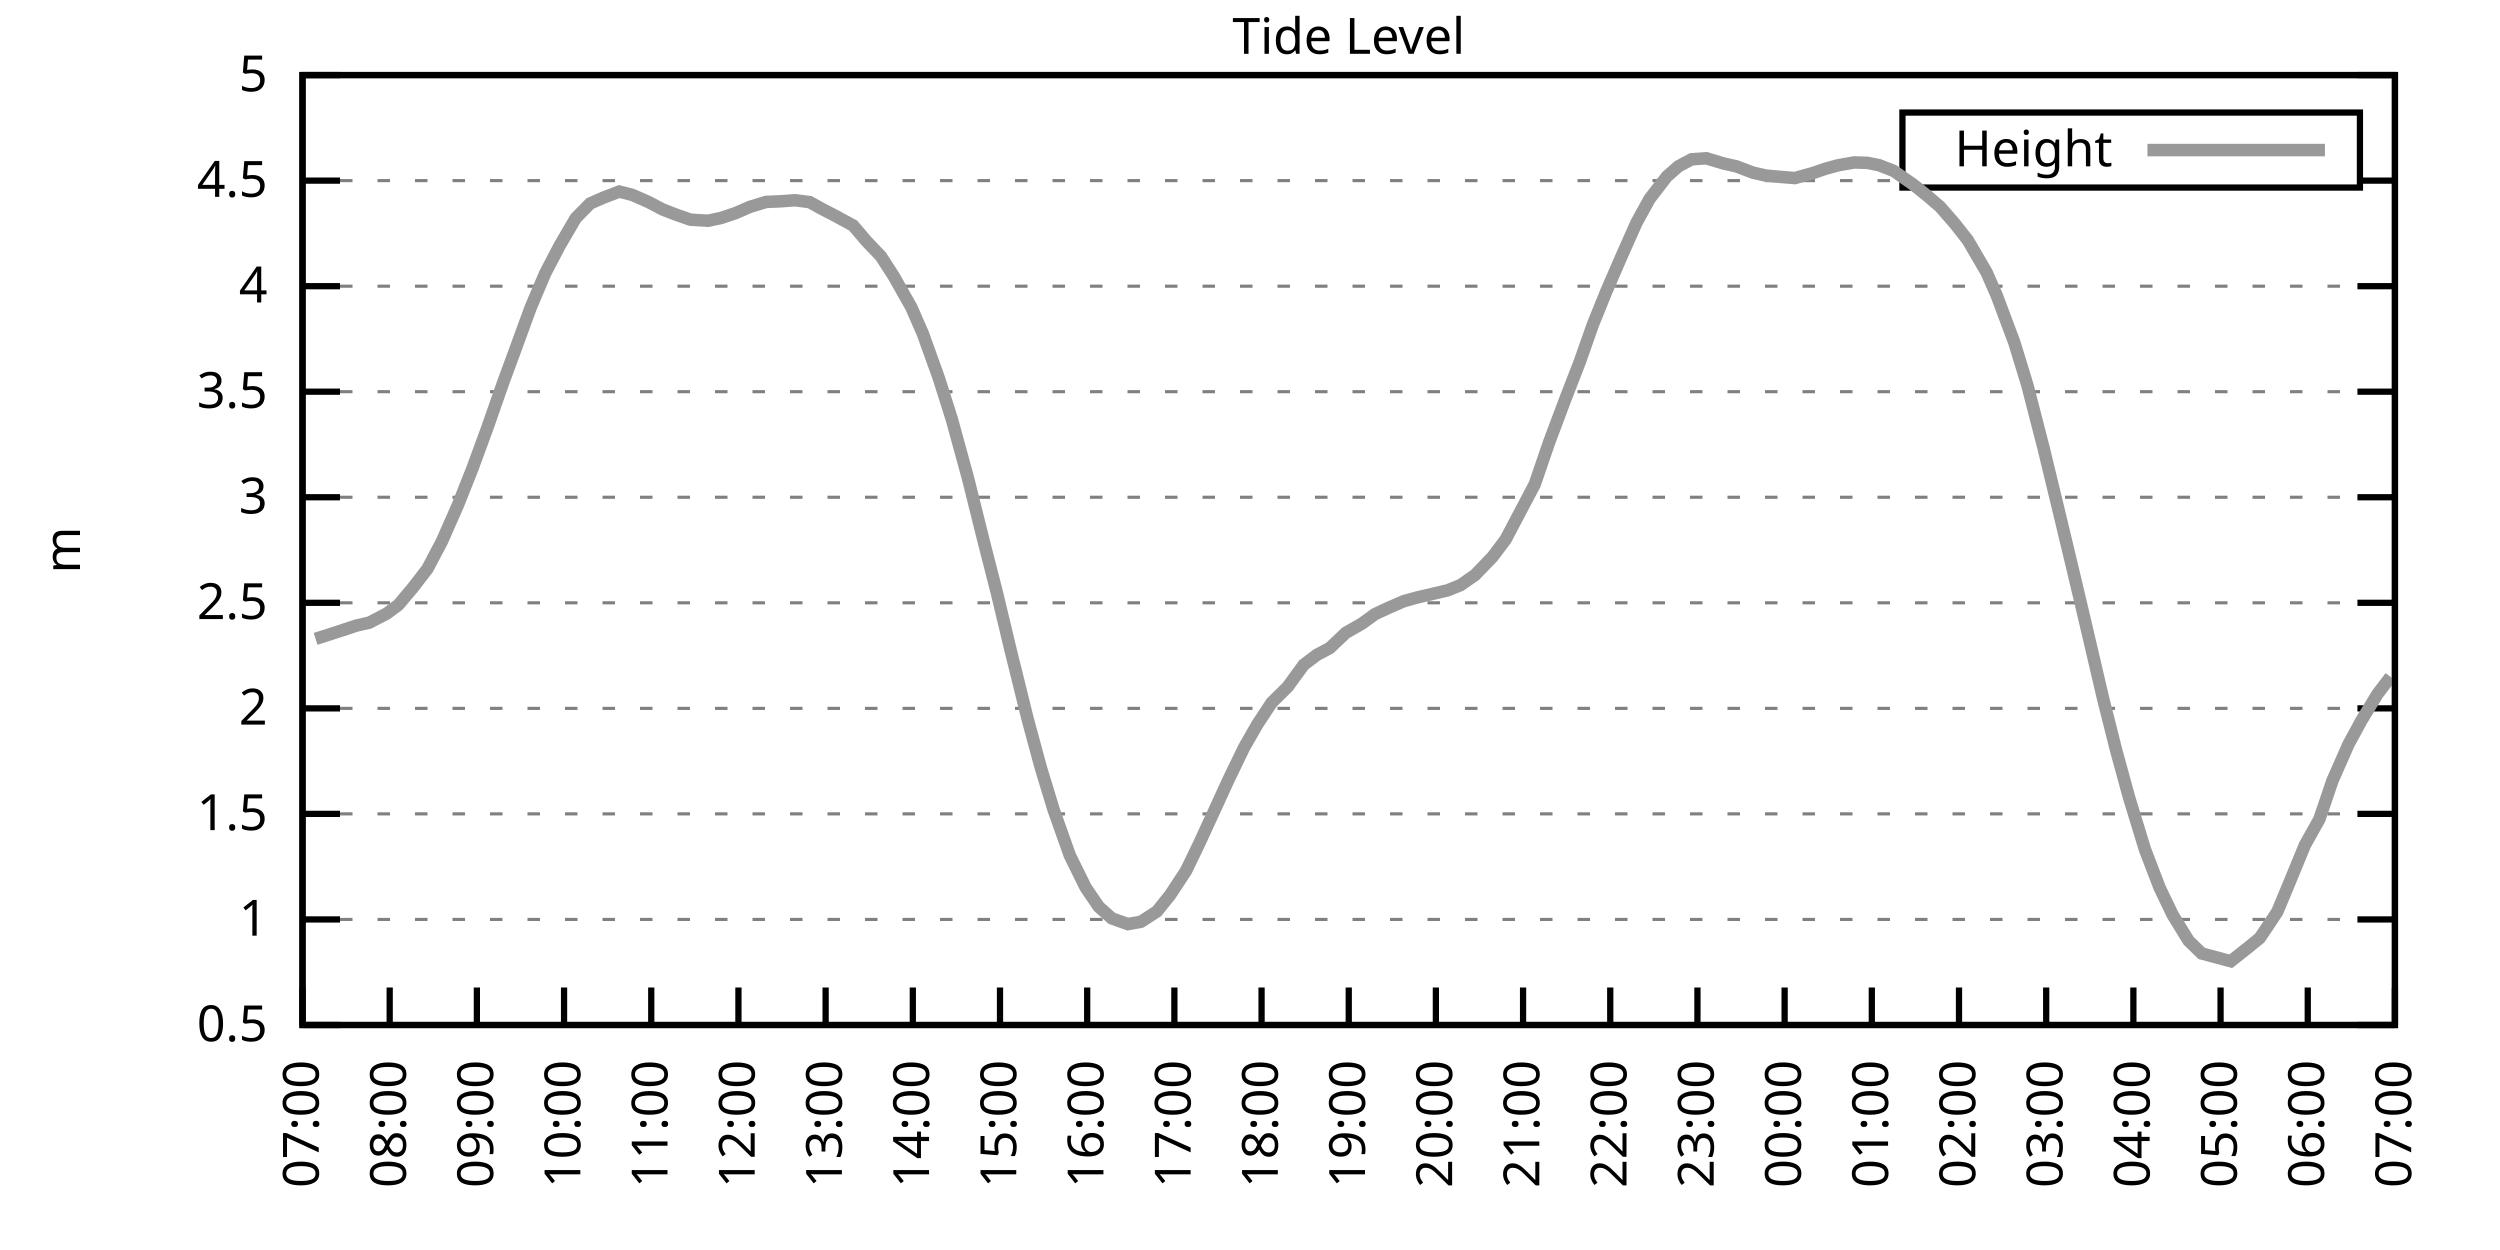
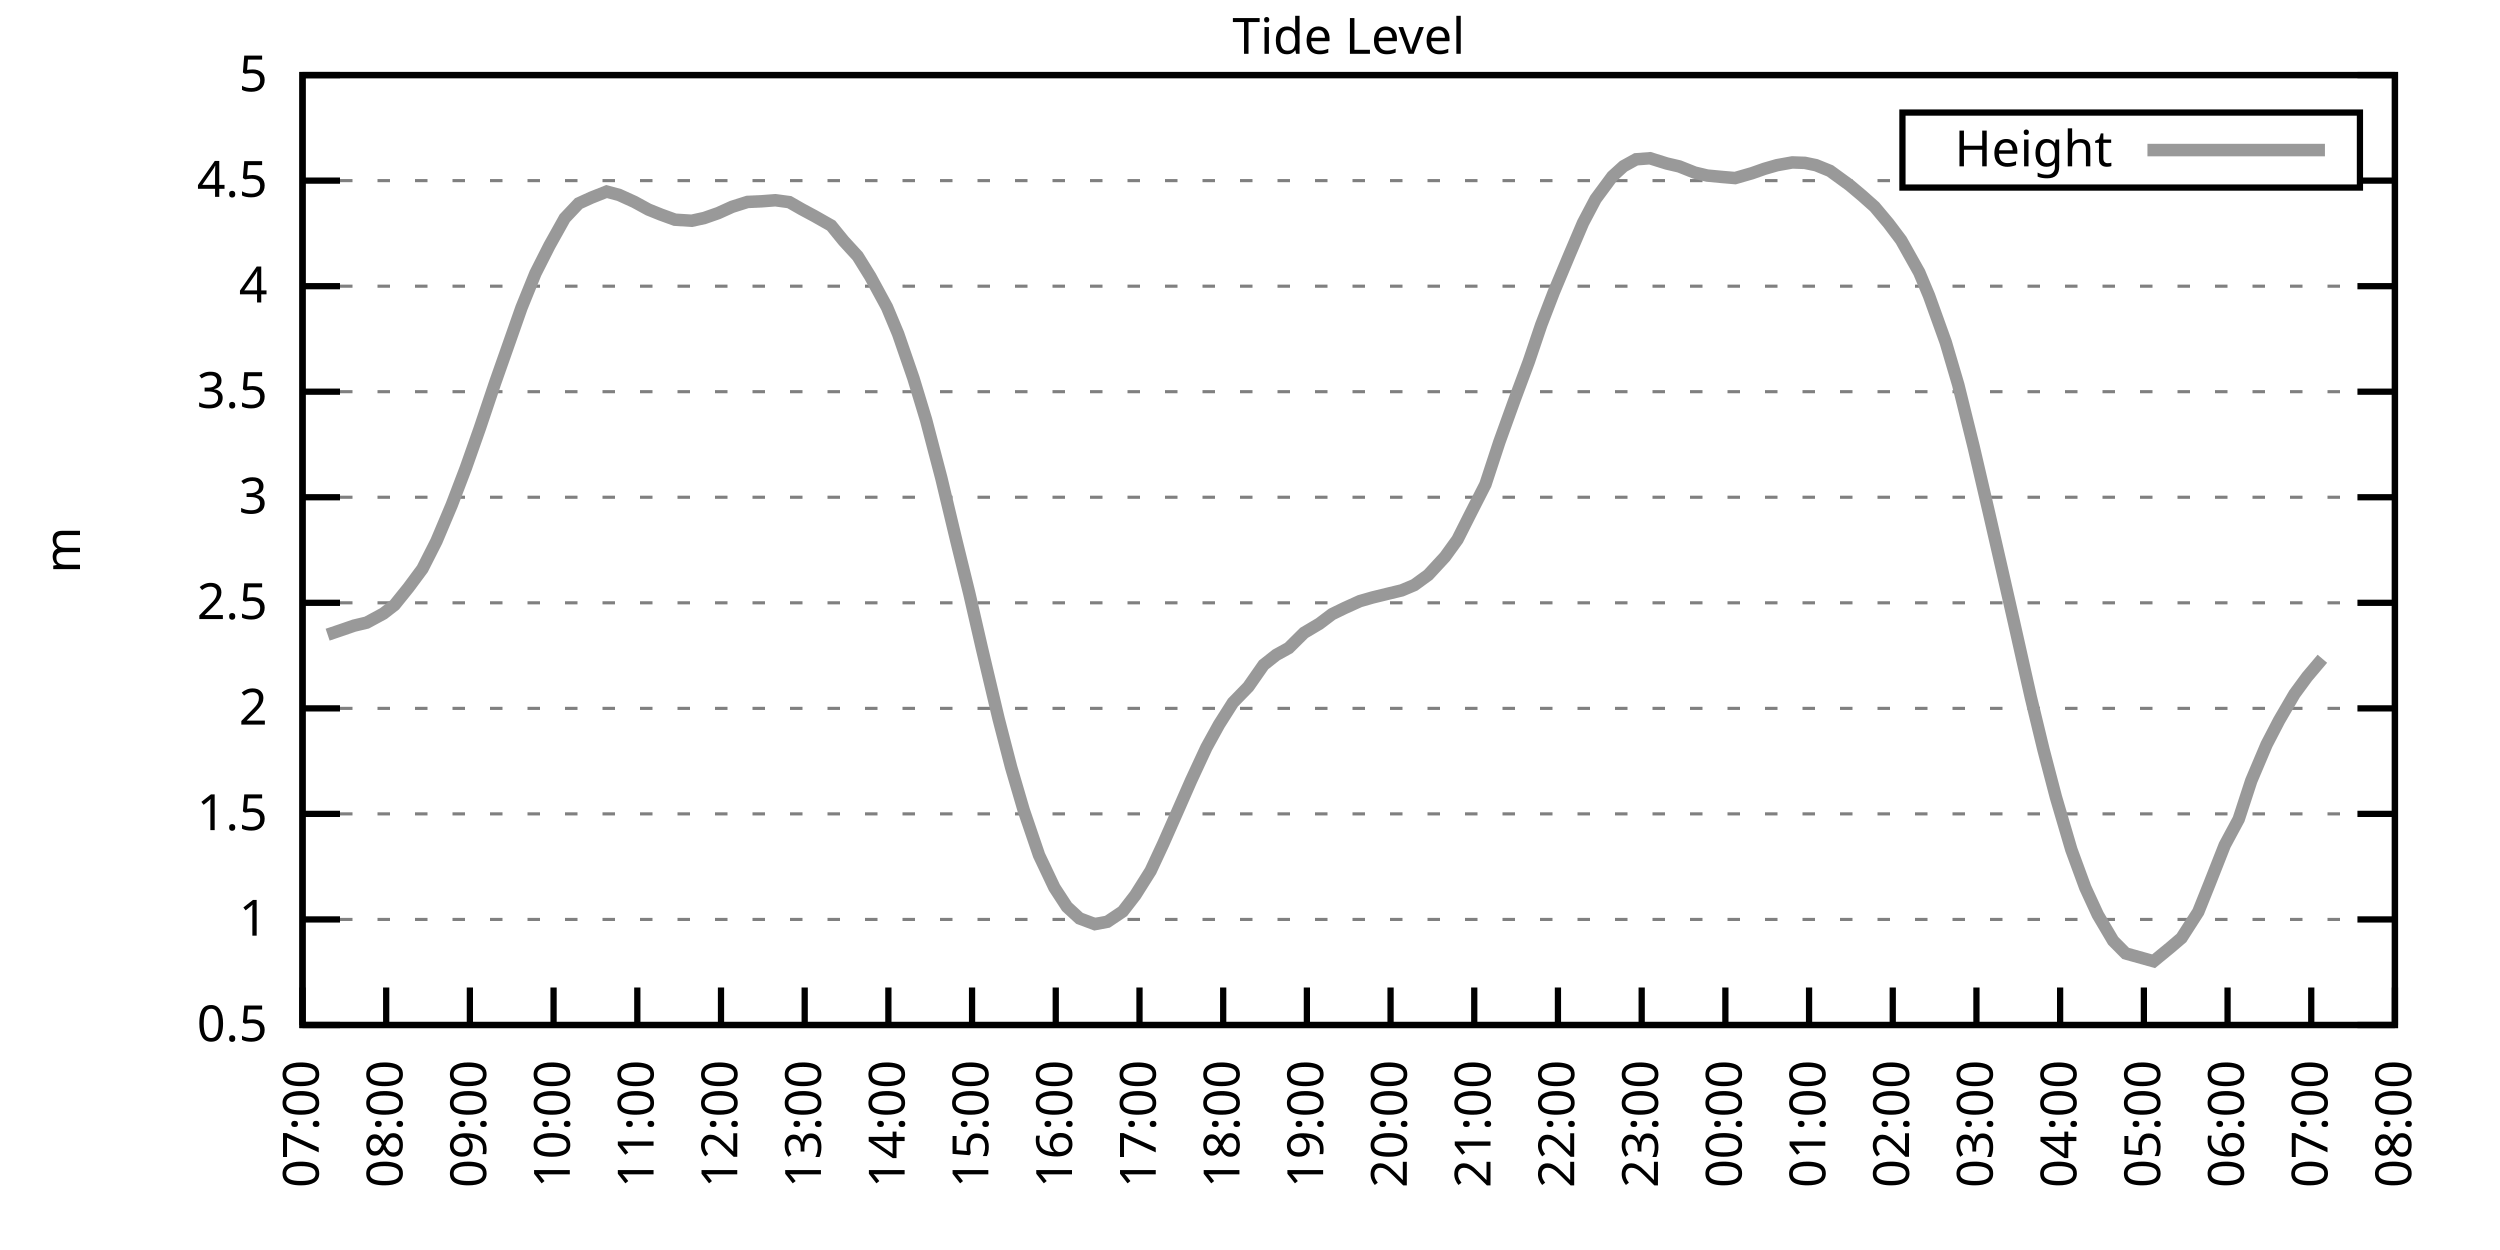
<svg xmlns="http://www.w3.org/2000/svg" xmlns:xlink="http://www.w3.org/1999/xlink" width="400" height="200" viewBox="0 0 400 200">
  <g id="gnuplot_canvas">
    <rect x="0" y="0" width="400" height="200" fill="none" />
    <defs>
      <circle id="gpDot" r="0.5" stroke-width="0.5" stroke="currentColor" />
      <path id="gpPt0" stroke-width="0.333" stroke="currentColor" d="M-1,0 h2 M0,-1 v2" />
      <path id="gpPt1" stroke-width="0.333" stroke="currentColor" d="M-1,-1 L1,1 M1,-1 L-1,1" />
      <path id="gpPt2" stroke-width="0.333" stroke="currentColor" d="M-1,0 L1,0 M0,-1 L0,1 M-1,-1 L1,1 M-1,1 L1,-1" />
      <rect id="gpPt3" stroke-width="0.333" stroke="currentColor" x="-1" y="-1" width="2" height="2" />
      <rect id="gpPt4" stroke-width="0.333" stroke="currentColor" fill="currentColor" x="-1" y="-1" width="2" height="2" />
      <circle id="gpPt5" stroke-width="0.333" stroke="currentColor" cx="0" cy="0" r="1" />
      <use xlink:href="#gpPt5" id="gpPt6" fill="currentColor" stroke="none" />
      <path id="gpPt7" stroke-width="0.333" stroke="currentColor" d="M0,-1.33 L-1.33,0.67 L1.33,0.67 z" />
      <use xlink:href="#gpPt7" id="gpPt8" fill="currentColor" stroke="none" />
      <use xlink:href="#gpPt7" id="gpPt9" stroke="currentColor" transform="rotate(180)" />
      <use xlink:href="#gpPt9" id="gpPt10" fill="currentColor" stroke="none" />
      <use xlink:href="#gpPt3" id="gpPt11" stroke="currentColor" transform="rotate(45)" />
      <use xlink:href="#gpPt11" id="gpPt12" fill="currentColor" stroke="none" />
      <path id="gpPt13" stroke-width="0.333" stroke="currentColor" d="M0,1.330 L1.265,0.411 L0.782,-1.067 L-0.782,-1.076 L-1.265,0.411 z" />
      <use xlink:href="#gpPt13" id="gpPt14" fill="currentColor" stroke="none" />
      <filter id="textbox" filterUnits="objectBoundingBox" x="0" y="0" height="1" width="1">
        <feFlood flood-color="white" flood-opacity="1" result="bgnd" />
        <feComposite in="SourceGraphic" in2="bgnd" operator="atop" />
      </filter>
      <filter id="greybox" filterUnits="objectBoundingBox" x="0" y="0" height="1" width="1">
        <feFlood flood-color="lightgrey" flood-opacity="1" result="grey" />
        <feComposite in="SourceGraphic" in2="grey" operator="atop" />
      </filter>
    </defs>
    <g fill="none" color="white" stroke="currentColor" stroke-width="1.00" stroke-linecap="butt" stroke-linejoin="miter">
</g>
    <g fill="none" color="black" stroke="currentColor" stroke-width="1.00" stroke-linecap="butt" stroke-linejoin="miter">
      <g stroke="none" shape-rendering="crispEdges">
        <polygon fill="rgb(255, 255, 255)" points="48.40,164.00 383.18,164.00 383.18,12.02 48.40,12.02 " />
      </g>
    </g>
    <g fill="none" color="black" stroke="currentColor" stroke-width="1.00" stroke-linecap="butt" stroke-linejoin="miter">
</g>
    <g fill="none" color="black" stroke="black" stroke-width="0.50" stroke-linecap="butt" stroke-linejoin="miter">
</g>
    <g fill="none" color="gray" stroke="currentColor" stroke-width="0.50" stroke-linecap="butt" stroke-linejoin="miter">
      <path stroke="gray" stroke-dasharray="2,4" class="gridline" d="M48.40,164.00 L383.19,164.00  " />
    </g>
    <g fill="none" color="gray" stroke="gray" stroke-width="1.00" stroke-linecap="butt" stroke-linejoin="miter">
</g>
    <g fill="none" color="black" stroke="currentColor" stroke-width="1.00" stroke-linecap="butt" stroke-linejoin="miter">
      <path stroke="black" d="M48.40,164.00 L54.40,164.00 M383.19,164.00 L377.19,164.00  " />
      <g transform="translate(42.80,166.60)" stroke="none" fill="black" font-family="Sans" font-size="8.00" text-anchor="end">
        <text>
          <tspan font-family="Sans"> 0.5</tspan>
        </text>
      </g>
    </g>
    <g fill="none" color="black" stroke="currentColor" stroke-width="1.00" stroke-linecap="butt" stroke-linejoin="miter">
</g>
    <g fill="none" color="black" stroke="black" stroke-width="0.50" stroke-linecap="butt" stroke-linejoin="miter">
</g>
    <g fill="none" color="gray" stroke="currentColor" stroke-width="0.50" stroke-linecap="butt" stroke-linejoin="miter">
      <path stroke="gray" stroke-dasharray="2,4" class="gridline" d="M48.40,147.11 L383.19,147.11  " />
    </g>
    <g fill="none" color="gray" stroke="gray" stroke-width="1.00" stroke-linecap="butt" stroke-linejoin="miter">
</g>
    <g fill="none" color="black" stroke="currentColor" stroke-width="1.00" stroke-linecap="butt" stroke-linejoin="miter">
      <path stroke="black" d="M48.40,147.11 L54.40,147.11 M383.19,147.11 L377.19,147.11  " />
      <g transform="translate(42.80,149.71)" stroke="none" fill="black" font-family="Sans" font-size="8.00" text-anchor="end">
        <text>
          <tspan font-family="Sans"> 1</tspan>
        </text>
      </g>
    </g>
    <g fill="none" color="black" stroke="currentColor" stroke-width="1.00" stroke-linecap="butt" stroke-linejoin="miter">
</g>
    <g fill="none" color="black" stroke="black" stroke-width="0.50" stroke-linecap="butt" stroke-linejoin="miter">
</g>
    <g fill="none" color="gray" stroke="currentColor" stroke-width="0.50" stroke-linecap="butt" stroke-linejoin="miter">
      <path stroke="gray" stroke-dasharray="2,4" class="gridline" d="M48.40,130.22 L383.19,130.22  " />
    </g>
    <g fill="none" color="gray" stroke="gray" stroke-width="1.00" stroke-linecap="butt" stroke-linejoin="miter">
</g>
    <g fill="none" color="black" stroke="currentColor" stroke-width="1.00" stroke-linecap="butt" stroke-linejoin="miter">
      <path stroke="black" d="M48.40,130.22 L54.40,130.22 M383.19,130.22 L377.19,130.22  " />
      <g transform="translate(42.80,132.82)" stroke="none" fill="black" font-family="Sans" font-size="8.00" text-anchor="end">
        <text>
          <tspan font-family="Sans"> 1.5</tspan>
        </text>
      </g>
    </g>
    <g fill="none" color="black" stroke="currentColor" stroke-width="1.00" stroke-linecap="butt" stroke-linejoin="miter">
</g>
    <g fill="none" color="black" stroke="black" stroke-width="0.50" stroke-linecap="butt" stroke-linejoin="miter">
</g>
    <g fill="none" color="gray" stroke="currentColor" stroke-width="0.50" stroke-linecap="butt" stroke-linejoin="miter">
      <path stroke="gray" stroke-dasharray="2,4" class="gridline" d="M48.40,113.34 L383.19,113.34  " />
    </g>
    <g fill="none" color="gray" stroke="gray" stroke-width="1.00" stroke-linecap="butt" stroke-linejoin="miter">
</g>
    <g fill="none" color="black" stroke="currentColor" stroke-width="1.00" stroke-linecap="butt" stroke-linejoin="miter">
      <path stroke="black" d="M48.40,113.34 L54.40,113.34 M383.19,113.34 L377.19,113.34  " />
      <g transform="translate(42.80,115.94)" stroke="none" fill="black" font-family="Sans" font-size="8.00" text-anchor="end">
        <text>
          <tspan font-family="Sans"> 2</tspan>
        </text>
      </g>
    </g>
    <g fill="none" color="black" stroke="currentColor" stroke-width="1.00" stroke-linecap="butt" stroke-linejoin="miter">
</g>
    <g fill="none" color="black" stroke="black" stroke-width="0.50" stroke-linecap="butt" stroke-linejoin="miter">
</g>
    <g fill="none" color="gray" stroke="currentColor" stroke-width="0.50" stroke-linecap="butt" stroke-linejoin="miter">
      <path stroke="gray" stroke-dasharray="2,4" class="gridline" d="M48.40,96.45 L383.19,96.45  " />
    </g>
    <g fill="none" color="gray" stroke="gray" stroke-width="1.00" stroke-linecap="butt" stroke-linejoin="miter">
</g>
    <g fill="none" color="black" stroke="currentColor" stroke-width="1.00" stroke-linecap="butt" stroke-linejoin="miter">
      <path stroke="black" d="M48.40,96.45 L54.40,96.45 M383.19,96.45 L377.19,96.45  " />
      <g transform="translate(42.80,99.05)" stroke="none" fill="black" font-family="Sans" font-size="8.00" text-anchor="end">
        <text>
          <tspan font-family="Sans"> 2.5</tspan>
        </text>
      </g>
    </g>
    <g fill="none" color="black" stroke="currentColor" stroke-width="1.00" stroke-linecap="butt" stroke-linejoin="miter">
</g>
    <g fill="none" color="black" stroke="black" stroke-width="0.50" stroke-linecap="butt" stroke-linejoin="miter">
</g>
    <g fill="none" color="gray" stroke="currentColor" stroke-width="0.50" stroke-linecap="butt" stroke-linejoin="miter">
      <path stroke="gray" stroke-dasharray="2,4" class="gridline" d="M48.40,79.56 L383.19,79.56  " />
    </g>
    <g fill="none" color="gray" stroke="gray" stroke-width="1.00" stroke-linecap="butt" stroke-linejoin="miter">
</g>
    <g fill="none" color="black" stroke="currentColor" stroke-width="1.00" stroke-linecap="butt" stroke-linejoin="miter">
      <path stroke="black" d="M48.40,79.56 L54.40,79.56 M383.19,79.56 L377.19,79.56  " />
      <g transform="translate(42.80,82.16)" stroke="none" fill="black" font-family="Sans" font-size="8.00" text-anchor="end">
        <text>
          <tspan font-family="Sans"> 3</tspan>
        </text>
      </g>
    </g>
    <g fill="none" color="black" stroke="currentColor" stroke-width="1.00" stroke-linecap="butt" stroke-linejoin="miter">
</g>
    <g fill="none" color="black" stroke="black" stroke-width="0.50" stroke-linecap="butt" stroke-linejoin="miter">
</g>
    <g fill="none" color="gray" stroke="currentColor" stroke-width="0.50" stroke-linecap="butt" stroke-linejoin="miter">
      <path stroke="gray" stroke-dasharray="2,4" class="gridline" d="M48.40,62.67 L383.19,62.67  " />
    </g>
    <g fill="none" color="gray" stroke="gray" stroke-width="1.00" stroke-linecap="butt" stroke-linejoin="miter">
</g>
    <g fill="none" color="black" stroke="currentColor" stroke-width="1.00" stroke-linecap="butt" stroke-linejoin="miter">
      <path stroke="black" d="M48.40,62.67 L54.40,62.67 M383.19,62.67 L377.19,62.67  " />
      <g transform="translate(42.80,65.27)" stroke="none" fill="black" font-family="Sans" font-size="8.00" text-anchor="end">
        <text>
          <tspan font-family="Sans"> 3.5</tspan>
        </text>
      </g>
    </g>
    <g fill="none" color="black" stroke="currentColor" stroke-width="1.00" stroke-linecap="butt" stroke-linejoin="miter">
</g>
    <g fill="none" color="black" stroke="black" stroke-width="0.50" stroke-linecap="butt" stroke-linejoin="miter">
</g>
    <g fill="none" color="gray" stroke="currentColor" stroke-width="0.50" stroke-linecap="butt" stroke-linejoin="miter">
      <path stroke="gray" stroke-dasharray="2,4" class="gridline" d="M48.40,45.79 L383.19,45.79  " />
    </g>
    <g fill="none" color="gray" stroke="gray" stroke-width="1.00" stroke-linecap="butt" stroke-linejoin="miter">
</g>
    <g fill="none" color="black" stroke="currentColor" stroke-width="1.00" stroke-linecap="butt" stroke-linejoin="miter">
      <path stroke="black" d="M48.40,45.79 L54.40,45.79 M383.19,45.79 L377.19,45.79  " />
      <g transform="translate(42.80,48.39)" stroke="none" fill="black" font-family="Sans" font-size="8.00" text-anchor="end">
        <text>
          <tspan font-family="Sans"> 4</tspan>
        </text>
      </g>
    </g>
    <g fill="none" color="black" stroke="currentColor" stroke-width="1.00" stroke-linecap="butt" stroke-linejoin="miter">
</g>
    <g fill="none" color="black" stroke="black" stroke-width="0.50" stroke-linecap="butt" stroke-linejoin="miter">
</g>
    <g fill="none" color="gray" stroke="currentColor" stroke-width="0.50" stroke-linecap="butt" stroke-linejoin="miter">
      <path stroke="gray" stroke-dasharray="2,4" class="gridline" d="M48.40,28.90 L304.39,28.90 M377.59,28.90 L383.19,28.90  " />
    </g>
    <g fill="none" color="gray" stroke="gray" stroke-width="1.00" stroke-linecap="butt" stroke-linejoin="miter">
</g>
    <g fill="none" color="black" stroke="currentColor" stroke-width="1.00" stroke-linecap="butt" stroke-linejoin="miter">
      <path stroke="black" d="M48.40,28.90 L54.40,28.90 M383.19,28.90 L377.19,28.90  " />
      <g transform="translate(42.80,31.50)" stroke="none" fill="black" font-family="Sans" font-size="8.00" text-anchor="end">
        <text>
          <tspan font-family="Sans"> 4.5</tspan>
        </text>
      </g>
    </g>
    <g fill="none" color="black" stroke="currentColor" stroke-width="1.00" stroke-linecap="butt" stroke-linejoin="miter">
</g>
    <g fill="none" color="black" stroke="black" stroke-width="0.50" stroke-linecap="butt" stroke-linejoin="miter">
</g>
    <g fill="none" color="gray" stroke="currentColor" stroke-width="0.50" stroke-linecap="butt" stroke-linejoin="miter">
      <path stroke="gray" stroke-dasharray="2,4" class="gridline" d="M48.40,12.01 L383.19,12.01  " />
    </g>
    <g fill="none" color="gray" stroke="gray" stroke-width="1.00" stroke-linecap="butt" stroke-linejoin="miter">
</g>
    <g fill="none" color="black" stroke="currentColor" stroke-width="1.00" stroke-linecap="butt" stroke-linejoin="miter">
      <path stroke="black" d="M48.40,12.01 L54.40,12.01 M383.19,12.01 L377.19,12.01  " />
      <g transform="translate(42.80,14.61)" stroke="none" fill="black" font-family="Sans" font-size="8.00" text-anchor="end">
        <text>
          <tspan font-family="Sans"> 5</tspan>
        </text>
      </g>
    </g>
    <g fill="none" color="black" stroke="currentColor" stroke-width="1.00" stroke-linecap="butt" stroke-linejoin="miter">
      <path stroke="black" d="M48.40,164.00 L48.40,158.00  " />
      <g transform="translate(51.00,169.60) rotate(270.00)" stroke="none" fill="black" font-family="Sans" font-size="8.00" text-anchor="end">
        <text>
          <tspan font-family="Sans">07:00</tspan>
        </text>
      </g>
    </g>
    <g fill="none" color="black" stroke="currentColor" stroke-width="1.00" stroke-linecap="butt" stroke-linejoin="miter">
-       <path stroke="black" d="M62.35,164.00 L62.35,158.00  " />
-       <g transform="translate(64.95,169.60) rotate(270.00)" stroke="none" fill="black" font-family="Sans" font-size="8.00" text-anchor="end">
+       <path stroke="black" d="M61.79,164.00 L61.79,158.00  " />
+       <g transform="translate(64.39,169.60) rotate(270.00)" stroke="none" fill="black" font-family="Sans" font-size="8.00" text-anchor="end">
        <text>
          <tspan font-family="Sans">08:00</tspan>
        </text>
      </g>
    </g>
    <g fill="none" color="black" stroke="currentColor" stroke-width="1.00" stroke-linecap="butt" stroke-linejoin="miter">
-       <path stroke="black" d="M76.30,164.00 L76.30,158.00  " />
-       <g transform="translate(78.90,169.60) rotate(270.00)" stroke="none" fill="black" font-family="Sans" font-size="8.00" text-anchor="end">
+       <path stroke="black" d="M75.18,164.00 L75.18,158.00  " />
+       <g transform="translate(77.78,169.60) rotate(270.00)" stroke="none" fill="black" font-family="Sans" font-size="8.00" text-anchor="end">
        <text>
          <tspan font-family="Sans">09:00</tspan>
        </text>
      </g>
    </g>
    <g fill="none" color="black" stroke="currentColor" stroke-width="1.00" stroke-linecap="butt" stroke-linejoin="miter">
-       <path stroke="black" d="M90.25,164.00 L90.25,158.00  " />
-       <g transform="translate(92.85,169.60) rotate(270.00)" stroke="none" fill="black" font-family="Sans" font-size="8.00" text-anchor="end">
+       <path stroke="black" d="M88.57,164.00 L88.57,158.00  " />
+       <g transform="translate(91.17,169.60) rotate(270.00)" stroke="none" fill="black" font-family="Sans" font-size="8.00" text-anchor="end">
        <text>
          <tspan font-family="Sans">10:00</tspan>
        </text>
      </g>
    </g>
    <g fill="none" color="black" stroke="currentColor" stroke-width="1.00" stroke-linecap="butt" stroke-linejoin="miter">
-       <path stroke="black" d="M104.20,164.00 L104.20,158.00  " />
-       <g transform="translate(106.80,169.60) rotate(270.00)" stroke="none" fill="black" font-family="Sans" font-size="8.00" text-anchor="end">
+       <path stroke="black" d="M101.97,164.00 L101.97,158.00  " />
+       <g transform="translate(104.57,169.60) rotate(270.00)" stroke="none" fill="black" font-family="Sans" font-size="8.00" text-anchor="end">
        <text>
          <tspan font-family="Sans">11:00</tspan>
        </text>
      </g>
    </g>
    <g fill="none" color="black" stroke="currentColor" stroke-width="1.00" stroke-linecap="butt" stroke-linejoin="miter">
-       <path stroke="black" d="M118.15,164.00 L118.15,158.00  " />
-       <g transform="translate(120.75,169.60) rotate(270.00)" stroke="none" fill="black" font-family="Sans" font-size="8.00" text-anchor="end">
+       <path stroke="black" d="M115.36,164.00 L115.36,158.00  " />
+       <g transform="translate(117.96,169.60) rotate(270.00)" stroke="none" fill="black" font-family="Sans" font-size="8.00" text-anchor="end">
        <text>
          <tspan font-family="Sans">12:00</tspan>
        </text>
      </g>
    </g>
    <g fill="none" color="black" stroke="currentColor" stroke-width="1.00" stroke-linecap="butt" stroke-linejoin="miter">
-       <path stroke="black" d="M132.10,164.00 L132.10,158.00  " />
-       <g transform="translate(134.70,169.60) rotate(270.00)" stroke="none" fill="black" font-family="Sans" font-size="8.00" text-anchor="end">
+       <path stroke="black" d="M128.75,164.00 L128.75,158.00  " />
+       <g transform="translate(131.35,169.60) rotate(270.00)" stroke="none" fill="black" font-family="Sans" font-size="8.00" text-anchor="end">
        <text>
          <tspan font-family="Sans">13:00</tspan>
        </text>
      </g>
    </g>
    <g fill="none" color="black" stroke="currentColor" stroke-width="1.00" stroke-linecap="butt" stroke-linejoin="miter">
-       <path stroke="black" d="M146.05,164.00 L146.05,158.00  " />
-       <g transform="translate(148.65,169.60) rotate(270.00)" stroke="none" fill="black" font-family="Sans" font-size="8.00" text-anchor="end">
+       <path stroke="black" d="M142.14,164.00 L142.14,158.00  " />
+       <g transform="translate(144.74,169.60) rotate(270.00)" stroke="none" fill="black" font-family="Sans" font-size="8.00" text-anchor="end">
        <text>
          <tspan font-family="Sans">14:00</tspan>
        </text>
      </g>
    </g>
    <g fill="none" color="black" stroke="currentColor" stroke-width="1.00" stroke-linecap="butt" stroke-linejoin="miter">
-       <path stroke="black" d="M160.00,164.00 L160.00,158.00  " />
-       <g transform="translate(162.60,169.60) rotate(270.00)" stroke="none" fill="black" font-family="Sans" font-size="8.00" text-anchor="end">
+       <path stroke="black" d="M155.53,164.00 L155.53,158.00  " />
+       <g transform="translate(158.13,169.60) rotate(270.00)" stroke="none" fill="black" font-family="Sans" font-size="8.00" text-anchor="end">
        <text>
          <tspan font-family="Sans">15:00</tspan>
        </text>
      </g>
    </g>
    <g fill="none" color="black" stroke="currentColor" stroke-width="1.00" stroke-linecap="butt" stroke-linejoin="miter">
-       <path stroke="black" d="M173.95,164.00 L173.95,158.00  " />
-       <g transform="translate(176.55,169.60) rotate(270.00)" stroke="none" fill="black" font-family="Sans" font-size="8.00" text-anchor="end">
+       <path stroke="black" d="M168.92,164.00 L168.92,158.00  " />
+       <g transform="translate(171.52,169.60) rotate(270.00)" stroke="none" fill="black" font-family="Sans" font-size="8.00" text-anchor="end">
        <text>
          <tspan font-family="Sans">16:00</tspan>
        </text>
      </g>
    </g>
    <g fill="none" color="black" stroke="currentColor" stroke-width="1.00" stroke-linecap="butt" stroke-linejoin="miter">
-       <path stroke="black" d="M187.90,164.00 L187.90,158.00  " />
-       <g transform="translate(190.50,169.60) rotate(270.00)" stroke="none" fill="black" font-family="Sans" font-size="8.00" text-anchor="end">
+       <path stroke="black" d="M182.32,164.00 L182.32,158.00  " />
+       <g transform="translate(184.92,169.60) rotate(270.00)" stroke="none" fill="black" font-family="Sans" font-size="8.00" text-anchor="end">
        <text>
          <tspan font-family="Sans">17:00</tspan>
        </text>
      </g>
    </g>
    <g fill="none" color="black" stroke="currentColor" stroke-width="1.00" stroke-linecap="butt" stroke-linejoin="miter">
-       <path stroke="black" d="M201.85,164.00 L201.85,158.00  " />
-       <g transform="translate(204.45,169.60) rotate(270.00)" stroke="none" fill="black" font-family="Sans" font-size="8.00" text-anchor="end">
+       <path stroke="black" d="M195.71,164.00 L195.71,158.00  " />
+       <g transform="translate(198.31,169.60) rotate(270.00)" stroke="none" fill="black" font-family="Sans" font-size="8.00" text-anchor="end">
        <text>
          <tspan font-family="Sans">18:00</tspan>
        </text>
      </g>
    </g>
    <g fill="none" color="black" stroke="currentColor" stroke-width="1.00" stroke-linecap="butt" stroke-linejoin="miter">
-       <path stroke="black" d="M215.80,164.00 L215.80,158.00  " />
-       <g transform="translate(218.40,169.60) rotate(270.00)" stroke="none" fill="black" font-family="Sans" font-size="8.00" text-anchor="end">
+       <path stroke="black" d="M209.10,164.00 L209.10,158.00  " />
+       <g transform="translate(211.70,169.60) rotate(270.00)" stroke="none" fill="black" font-family="Sans" font-size="8.00" text-anchor="end">
        <text>
          <tspan font-family="Sans">19:00</tspan>
        </text>
      </g>
    </g>
    <g fill="none" color="black" stroke="currentColor" stroke-width="1.00" stroke-linecap="butt" stroke-linejoin="miter">
-       <path stroke="black" d="M229.74,164.00 L229.74,158.00  " />
-       <g transform="translate(232.34,169.60) rotate(270.00)" stroke="none" fill="black" font-family="Sans" font-size="8.00" text-anchor="end">
+       <path stroke="black" d="M222.49,164.00 L222.49,158.00  " />
+       <g transform="translate(225.09,169.60) rotate(270.00)" stroke="none" fill="black" font-family="Sans" font-size="8.00" text-anchor="end">
        <text>
          <tspan font-family="Sans">20:00</tspan>
        </text>
      </g>
    </g>
    <g fill="none" color="black" stroke="currentColor" stroke-width="1.00" stroke-linecap="butt" stroke-linejoin="miter">
-       <path stroke="black" d="M243.69,164.00 L243.69,158.00  " />
-       <g transform="translate(246.29,169.60) rotate(270.00)" stroke="none" fill="black" font-family="Sans" font-size="8.00" text-anchor="end">
+       <path stroke="black" d="M235.88,164.00 L235.88,158.00  " />
+       <g transform="translate(238.48,169.60) rotate(270.00)" stroke="none" fill="black" font-family="Sans" font-size="8.00" text-anchor="end">
        <text>
          <tspan font-family="Sans">21:00</tspan>
        </text>
      </g>
    </g>
    <g fill="none" color="black" stroke="currentColor" stroke-width="1.00" stroke-linecap="butt" stroke-linejoin="miter">
-       <path stroke="black" d="M257.64,164.00 L257.64,158.00  " />
-       <g transform="translate(260.24,169.60) rotate(270.00)" stroke="none" fill="black" font-family="Sans" font-size="8.00" text-anchor="end">
+       <path stroke="black" d="M249.27,164.00 L249.27,158.00  " />
+       <g transform="translate(251.87,169.60) rotate(270.00)" stroke="none" fill="black" font-family="Sans" font-size="8.00" text-anchor="end">
        <text>
          <tspan font-family="Sans">22:00</tspan>
        </text>
      </g>
    </g>
    <g fill="none" color="black" stroke="currentColor" stroke-width="1.00" stroke-linecap="butt" stroke-linejoin="miter">
-       <path stroke="black" d="M271.59,164.00 L271.59,158.00  " />
-       <g transform="translate(274.19,169.60) rotate(270.00)" stroke="none" fill="black" font-family="Sans" font-size="8.00" text-anchor="end">
+       <path stroke="black" d="M262.67,164.00 L262.67,158.00  " />
+       <g transform="translate(265.27,169.60) rotate(270.00)" stroke="none" fill="black" font-family="Sans" font-size="8.00" text-anchor="end">
        <text>
          <tspan font-family="Sans">23:00</tspan>
        </text>
      </g>
    </g>
    <g fill="none" color="black" stroke="currentColor" stroke-width="1.00" stroke-linecap="butt" stroke-linejoin="miter">
-       <path stroke="black" d="M285.54,164.00 L285.54,158.00  " />
-       <g transform="translate(288.14,169.60) rotate(270.00)" stroke="none" fill="black" font-family="Sans" font-size="8.00" text-anchor="end">
+       <path stroke="black" d="M276.06,164.00 L276.06,158.00  " />
+       <g transform="translate(278.66,169.60) rotate(270.00)" stroke="none" fill="black" font-family="Sans" font-size="8.00" text-anchor="end">
        <text>
          <tspan font-family="Sans">00:00</tspan>
        </text>
      </g>
    </g>
    <g fill="none" color="black" stroke="currentColor" stroke-width="1.00" stroke-linecap="butt" stroke-linejoin="miter">
-       <path stroke="black" d="M299.49,164.00 L299.49,158.00  " />
-       <g transform="translate(302.09,169.60) rotate(270.00)" stroke="none" fill="black" font-family="Sans" font-size="8.00" text-anchor="end">
+       <path stroke="black" d="M289.45,164.00 L289.45,158.00  " />
+       <g transform="translate(292.05,169.60) rotate(270.00)" stroke="none" fill="black" font-family="Sans" font-size="8.00" text-anchor="end">
        <text>
          <tspan font-family="Sans">01:00</tspan>
        </text>
      </g>
    </g>
    <g fill="none" color="black" stroke="currentColor" stroke-width="1.00" stroke-linecap="butt" stroke-linejoin="miter">
-       <path stroke="black" d="M313.44,164.00 L313.44,158.00  " />
-       <g transform="translate(316.04,169.60) rotate(270.00)" stroke="none" fill="black" font-family="Sans" font-size="8.00" text-anchor="end">
+       <path stroke="black" d="M302.84,164.00 L302.84,158.00  " />
+       <g transform="translate(305.44,169.60) rotate(270.00)" stroke="none" fill="black" font-family="Sans" font-size="8.00" text-anchor="end">
        <text>
          <tspan font-family="Sans">02:00</tspan>
        </text>
      </g>
    </g>
    <g fill="none" color="black" stroke="currentColor" stroke-width="1.00" stroke-linecap="butt" stroke-linejoin="miter">
-       <path stroke="black" d="M327.39,164.00 L327.39,158.00  " />
-       <g transform="translate(329.99,169.60) rotate(270.00)" stroke="none" fill="black" font-family="Sans" font-size="8.00" text-anchor="end">
+       <path stroke="black" d="M316.23,164.00 L316.23,158.00  " />
+       <g transform="translate(318.83,169.60) rotate(270.00)" stroke="none" fill="black" font-family="Sans" font-size="8.00" text-anchor="end">
        <text>
          <tspan font-family="Sans">03:00</tspan>
        </text>
      </g>
    </g>
    <g fill="none" color="black" stroke="currentColor" stroke-width="1.00" stroke-linecap="butt" stroke-linejoin="miter">
-       <path stroke="black" d="M341.34,164.00 L341.34,158.00  " />
-       <g transform="translate(343.94,169.60) rotate(270.00)" stroke="none" fill="black" font-family="Sans" font-size="8.00" text-anchor="end">
+       <path stroke="black" d="M329.62,164.00 L329.62,158.00  " />
+       <g transform="translate(332.22,169.60) rotate(270.00)" stroke="none" fill="black" font-family="Sans" font-size="8.00" text-anchor="end">
        <text>
          <tspan font-family="Sans">04:00</tspan>
        </text>
      </g>
    </g>
    <g fill="none" color="black" stroke="currentColor" stroke-width="1.00" stroke-linecap="butt" stroke-linejoin="miter">
-       <path stroke="black" d="M355.29,164.00 L355.29,158.00  " />
-       <g transform="translate(357.89,169.60) rotate(270.00)" stroke="none" fill="black" font-family="Sans" font-size="8.00" text-anchor="end">
+       <path stroke="black" d="M343.02,164.00 L343.02,158.00  " />
+       <g transform="translate(345.62,169.60) rotate(270.00)" stroke="none" fill="black" font-family="Sans" font-size="8.00" text-anchor="end">
        <text>
          <tspan font-family="Sans">05:00</tspan>
        </text>
      </g>
    </g>
    <g fill="none" color="black" stroke="currentColor" stroke-width="1.00" stroke-linecap="butt" stroke-linejoin="miter">
-       <path stroke="black" d="M369.24,164.00 L369.24,158.00  " />
-       <g transform="translate(371.84,169.60) rotate(270.00)" stroke="none" fill="black" font-family="Sans" font-size="8.00" text-anchor="end">
+       <path stroke="black" d="M356.41,164.00 L356.41,158.00  " />
+       <g transform="translate(359.01,169.60) rotate(270.00)" stroke="none" fill="black" font-family="Sans" font-size="8.00" text-anchor="end">
        <text>
          <tspan font-family="Sans">06:00</tspan>
+         </text>
+       </g>
+     </g>
+     <g fill="none" color="black" stroke="currentColor" stroke-width="1.00" stroke-linecap="butt" stroke-linejoin="miter">
+       <path stroke="black" d="M369.80,164.00 L369.80,158.00  " />
+       <g transform="translate(372.40,169.60) rotate(270.00)" stroke="none" fill="black" font-family="Sans" font-size="8.00" text-anchor="end">
+         <text>
+           <tspan font-family="Sans">07:00</tspan>
        </text>
      </g>
    </g>
    <g fill="none" color="black" stroke="currentColor" stroke-width="1.00" stroke-linecap="butt" stroke-linejoin="miter">
      <path stroke="black" d="M383.19,164.00 L383.19,158.00  " />
      <g transform="translate(385.79,169.60) rotate(270.00)" stroke="none" fill="black" font-family="Sans" font-size="8.00" text-anchor="end">
        <text>
-           <tspan font-family="Sans">07:00</tspan>
+           <tspan font-family="Sans">08:00</tspan>
        </text>
      </g>
    </g>
    <g fill="none" color="black" stroke="currentColor" stroke-width="1.00" stroke-linecap="butt" stroke-linejoin="miter">
</g>
    <g fill="none" color="black" stroke="currentColor" stroke-width="1.00" stroke-linecap="butt" stroke-linejoin="miter">
      <path stroke="black" d="M48.40,12.01 L48.40,164.00 L383.19,164.00 L383.19,12.01 L48.40,12.01 Z  " />
    </g>
    <g fill="none" color="black" stroke="currentColor" stroke-width="1.00" stroke-linecap="butt" stroke-linejoin="miter">
</g>
    <g fill="none" color="black" stroke="currentColor" stroke-width="1.00" stroke-linecap="butt" stroke-linejoin="miter">
      <path stroke="black" d="M304.39,30.01 L304.39,18.01 L377.59,18.01 L377.59,30.01 L304.39,30.01 Z  " />
    </g>
    <g id="Tide_level_plot_1">
      <g fill="none" color="white" stroke="black" stroke-width="2.00" stroke-linecap="butt" stroke-linejoin="miter">
</g>
      <g fill="none" color="black" stroke="currentColor" stroke-width="2.00" stroke-linecap="butt" stroke-linejoin="miter">
        <g transform="translate(337.99,26.61)" stroke="none" fill="black" font-family="Sans" font-size="8.00" text-anchor="end">
          <text>
            <tspan font-family="Sans">Height</tspan>
          </text>
        </g>
      </g>
      <g fill="none" color="black" stroke="currentColor" stroke-width="2.00" stroke-linecap="butt" stroke-linejoin="miter">
-         <path stroke="rgb(153, 153, 153)" d="M343.59,24.01 L371.99,24.01 M50.49,102.22 L52.58,101.55 L54.68,100.87 L57.00,100.10 L59.09,99.62 L61.88,98.17   L63.74,96.79 L66.07,94.02 L68.39,91.01 L70.72,86.59 L73.28,80.78 L75.60,74.93 L77.93,68.58 L80.48,61.29   L82.58,55.58 L84.90,49.23 L87.23,43.73 L89.55,39.30 L92.11,34.91 L94.43,32.55 L96.53,31.63 L99.08,30.65   L101.18,31.19 L103.73,32.31 L106.06,33.53 L108.15,34.34 L110.48,35.15 L113.27,35.32 L115.36,34.88 L117.68,34.10   L120.01,33.09 L122.57,32.31 L124.89,32.21 L127.22,32.04 L129.54,32.34 L131.63,33.49 L133.72,34.57 L136.51,36.09   L138.61,38.56 L140.93,40.99 L143.02,44.23 L145.81,49.16 L147.67,53.42 L150.23,60.55 L152.32,67.17 L154.88,76.52   L157.44,86.79 L159.53,94.96 L161.62,103.71 L164.41,114.99 L166.51,122.76 L168.60,129.62 L171.16,136.84 L173.71,142.01   L175.81,145.09 L177.90,146.94 L180.46,147.86 L182.55,147.48 L185.11,145.83 L187.20,143.23 L189.76,139.34 L191.85,135.02   L194.41,129.45 L196.50,124.89 L199.06,119.59 L201.15,115.94 L203.47,112.42 L206.03,109.89 L208.59,106.38 L210.68,104.79   L212.77,103.68 L215.33,101.25 L217.89,99.79 L219.98,98.27 L222.07,97.29 L224.63,96.18 L226.72,95.60 L229.28,95.00   L231.60,94.46 L233.70,93.61 L236.02,91.99 L238.81,89.09 L240.90,86.32 L243.00,82.33 L245.55,77.50 L247.88,70.71   L250.44,63.89 L252.76,57.91 L254.85,51.97 L256.95,46.77 L259.50,40.89 L261.83,35.65 L263.92,31.84 L266.71,28.22   L268.57,26.60 L270.66,25.49 L272.99,25.32 L275.78,26.16 L277.87,26.63 L280.43,27.61 L282.52,28.09 L285.08,28.32   L287.17,28.49 L289.96,27.72 L292.05,27.01 L294.15,26.43 L296.70,25.99 L298.80,26.06 L300.65,26.43 L302.98,27.34   L306.23,29.61 L308.33,31.30 L310.42,33.09 L312.74,35.75 L314.84,38.42 L317.86,43.59 L319.49,47.31 L322.28,54.77   L324.37,61.59 L326.93,71.52 L329.48,82.06 L331.81,91.79 L333.67,99.66 L336.46,111.61 L338.55,119.92 L340.64,127.56   L343.20,135.93 L345.53,142.01 L347.62,146.37 L350.18,150.52 L352.27,152.55 L356.92,153.80 L359.71,151.60 L361.57,150.08   L364.36,145.90 L366.22,141.44 L368.78,135.22 L371.10,131.07 L373.19,124.92 L375.75,119.11 L377.84,115.26 L380.40,111.04   L382.49,108.30  " />
+         <path stroke="rgb(153, 153, 153)" d="M343.59,24.01 L371.99,24.01 M52.42,101.55 L54.43,100.87 L56.66,100.10 L58.67,99.62 L61.35,98.17 L63.13,96.79   L65.36,94.02 L67.59,91.01 L69.83,86.59 L72.28,80.78 L74.51,74.93 L76.75,68.58 L79.20,61.29 L81.21,55.58   L83.44,49.23 L85.67,43.73 L87.91,39.30 L90.36,34.91 L92.59,32.55 L94.60,31.63 L97.06,30.65 L99.06,31.19   L101.52,32.31 L103.75,33.53 L105.76,34.34 L107.99,35.15 L110.67,35.32 L112.68,34.88 L114.91,34.10 L117.14,33.09   L119.60,32.31 L121.83,32.21 L124.06,32.04 L126.29,32.34 L128.30,33.49 L130.31,34.57 L132.99,36.09 L135.00,38.56   L137.23,40.99 L139.24,44.23 L141.92,49.16 L143.70,53.42 L146.16,60.55 L148.17,67.17 L150.62,76.52 L153.08,86.79   L155.09,94.96 L157.10,103.71 L159.77,114.99 L161.78,122.76 L163.79,129.62 L166.25,136.84 L168.70,142.01 L170.71,145.09   L172.72,146.94 L175.17,147.86 L177.18,147.48 L179.64,145.83 L181.65,143.23 L184.10,139.34 L186.11,135.02 L188.57,129.45   L190.57,124.89 L193.03,119.59 L195.04,115.94 L197.27,112.42 L199.73,109.89 L202.18,106.38 L204.19,104.79 L206.20,103.68   L208.65,101.25 L211.11,99.79 L213.12,98.27 L215.13,97.29 L217.58,96.18 L219.59,95.60 L222.04,95.00 L224.28,94.46   L226.29,93.61 L228.52,91.99 L231.20,89.09 L233.20,86.32 L235.21,82.33 L237.67,77.50 L239.90,70.71 L242.36,63.89   L244.59,57.91 L246.60,51.97 L248.60,46.77 L251.06,40.89 L253.29,35.65 L255.30,31.84 L257.98,28.22 L259.76,26.60   L261.77,25.49 L264.00,25.32 L266.68,26.16 L268.69,26.63 L271.15,27.61 L273.16,28.09 L275.61,28.32 L277.62,28.49   L280.30,27.72 L282.31,27.01 L284.32,26.43 L286.77,25.99 L288.78,26.06 L290.56,26.43 L292.80,27.34 L295.92,29.61   L297.93,31.30 L299.94,33.09 L302.17,35.75 L304.18,38.42 L307.08,43.59 L308.64,47.31 L311.32,54.77 L313.33,61.59   L315.79,71.52 L318.24,82.06 L320.47,91.79 L322.26,99.66 L324.94,111.61 L326.95,119.92 L328.95,127.56 L331.41,135.93   L333.64,142.01 L335.65,146.37 L338.10,150.52 L340.11,152.55 L344.58,153.80 L347.26,151.60 L349.04,150.08 L351.72,145.90   L353.51,141.44 L355.96,135.22 L358.19,131.07 L360.20,124.92 L362.66,119.11 L364.66,115.26 L367.12,111.04 L369.13,108.30   L371.58,105.40  " />
      </g>
    </g>
    <g fill="none" color="black" stroke="currentColor" stroke-width="2.00" stroke-linecap="butt" stroke-linejoin="miter">
</g>
    <g fill="none" color="black" stroke="black" stroke-width="1.00" stroke-linecap="butt" stroke-linejoin="miter">
</g>
    <g fill="none" color="black" stroke="currentColor" stroke-width="1.00" stroke-linecap="butt" stroke-linejoin="miter">
      <path stroke="black" d="M48.40,12.01 L48.40,164.00 L383.19,164.00 L383.19,12.01 L48.40,12.01 Z  " />
      <g transform="translate(12.80,88.01) rotate(270.00)" stroke="none" fill="black" font-family="Sans" font-size="8.00" text-anchor="middle">
        <text>
          <tspan font-family="Sans">m</tspan>
        </text>
      </g>
    </g>
    <g fill="none" color="black" stroke="currentColor" stroke-width="1.00" stroke-linecap="butt" stroke-linejoin="miter">
</g>
    <g fill="none" color="black" stroke="currentColor" stroke-width="1.00" stroke-linecap="butt" stroke-linejoin="miter">
      <g transform="translate(215.79,8.61)" stroke="none" fill="black" font-family="Sans" font-size="8.00" text-anchor="middle">
        <text>
          <tspan font-family="Sans">Tide Level</tspan>
        </text>
      </g>
    </g>
    <g fill="none" color="black" stroke="currentColor" stroke-width="1.00" stroke-linecap="butt" stroke-linejoin="miter">
</g>
  </g>
</svg>
